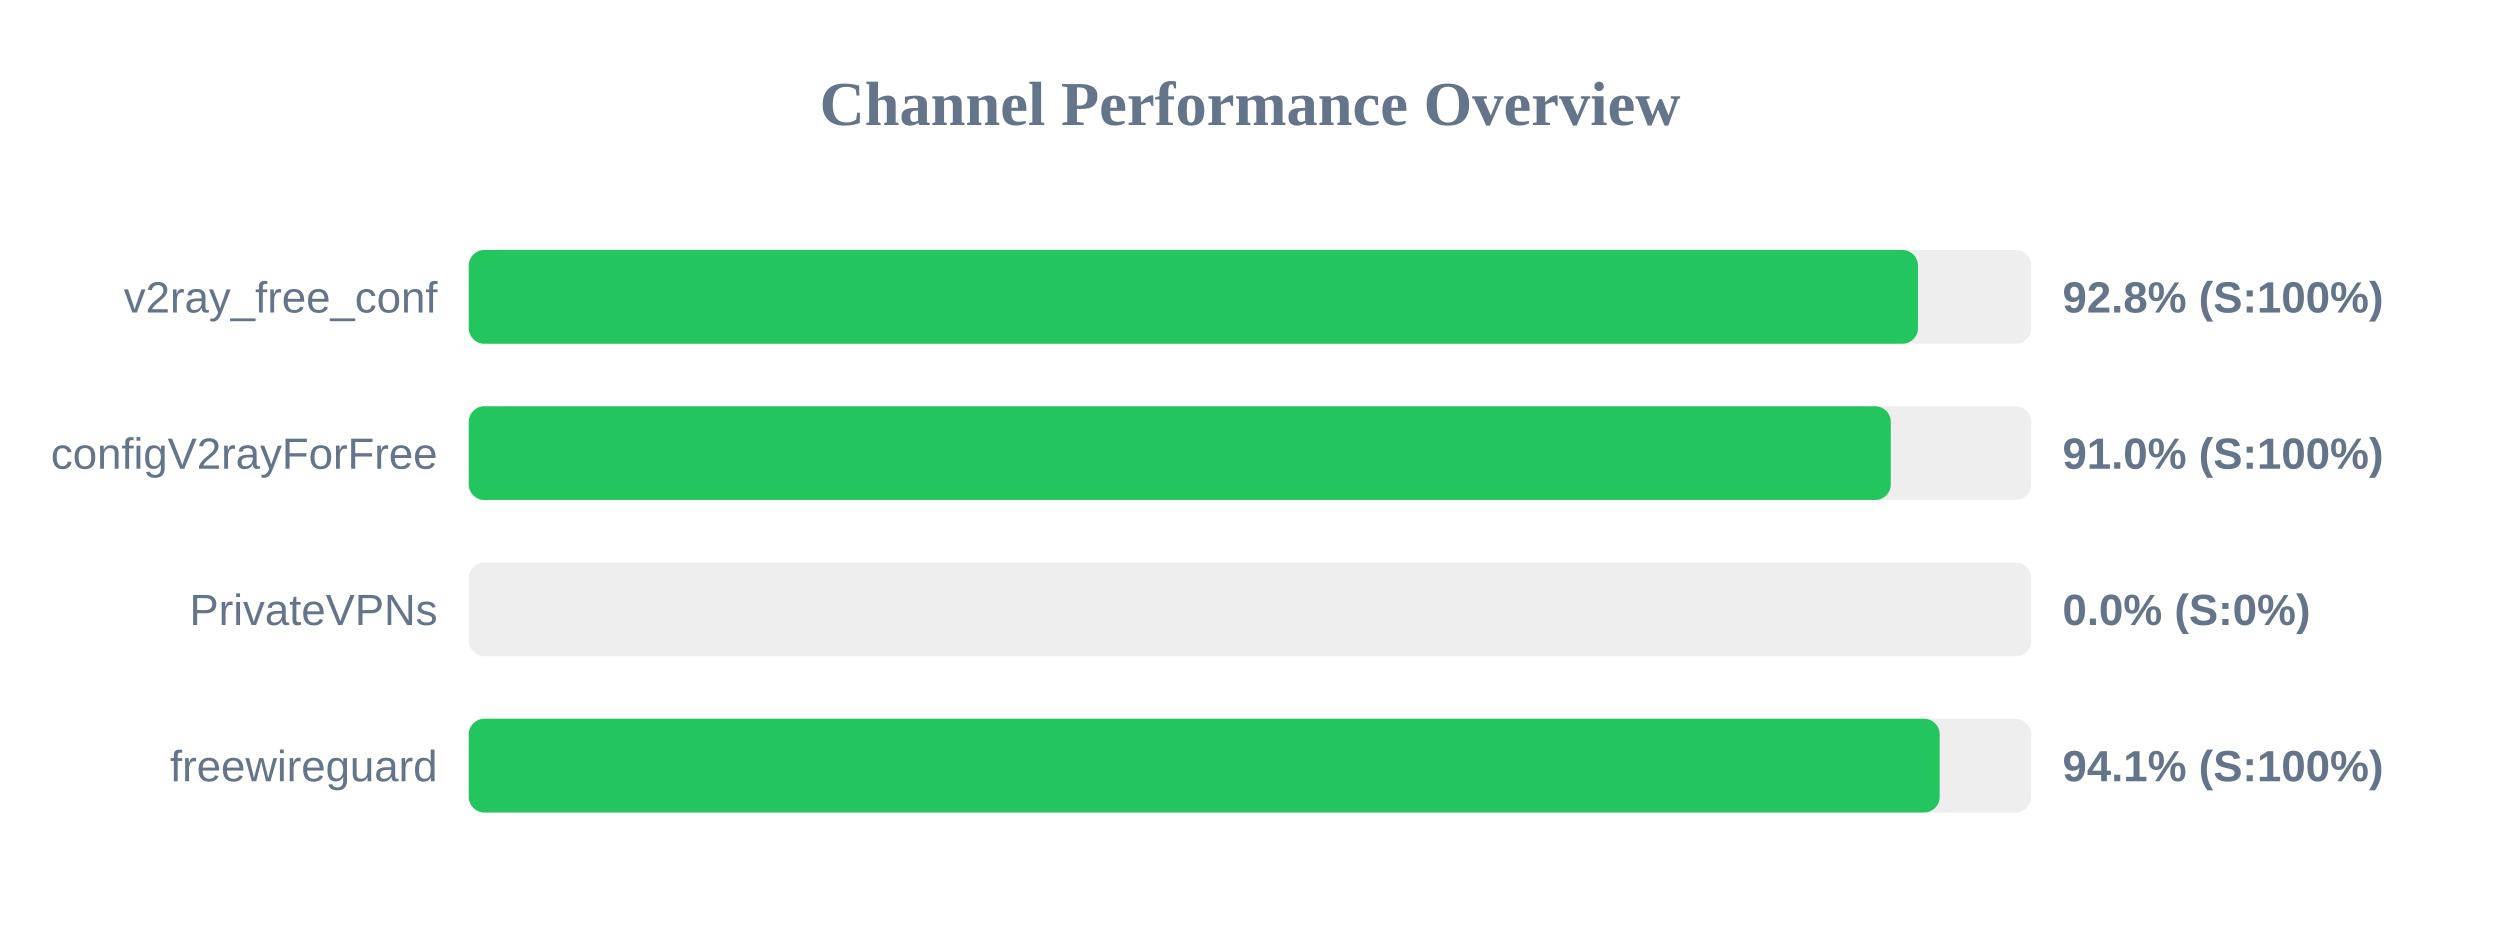
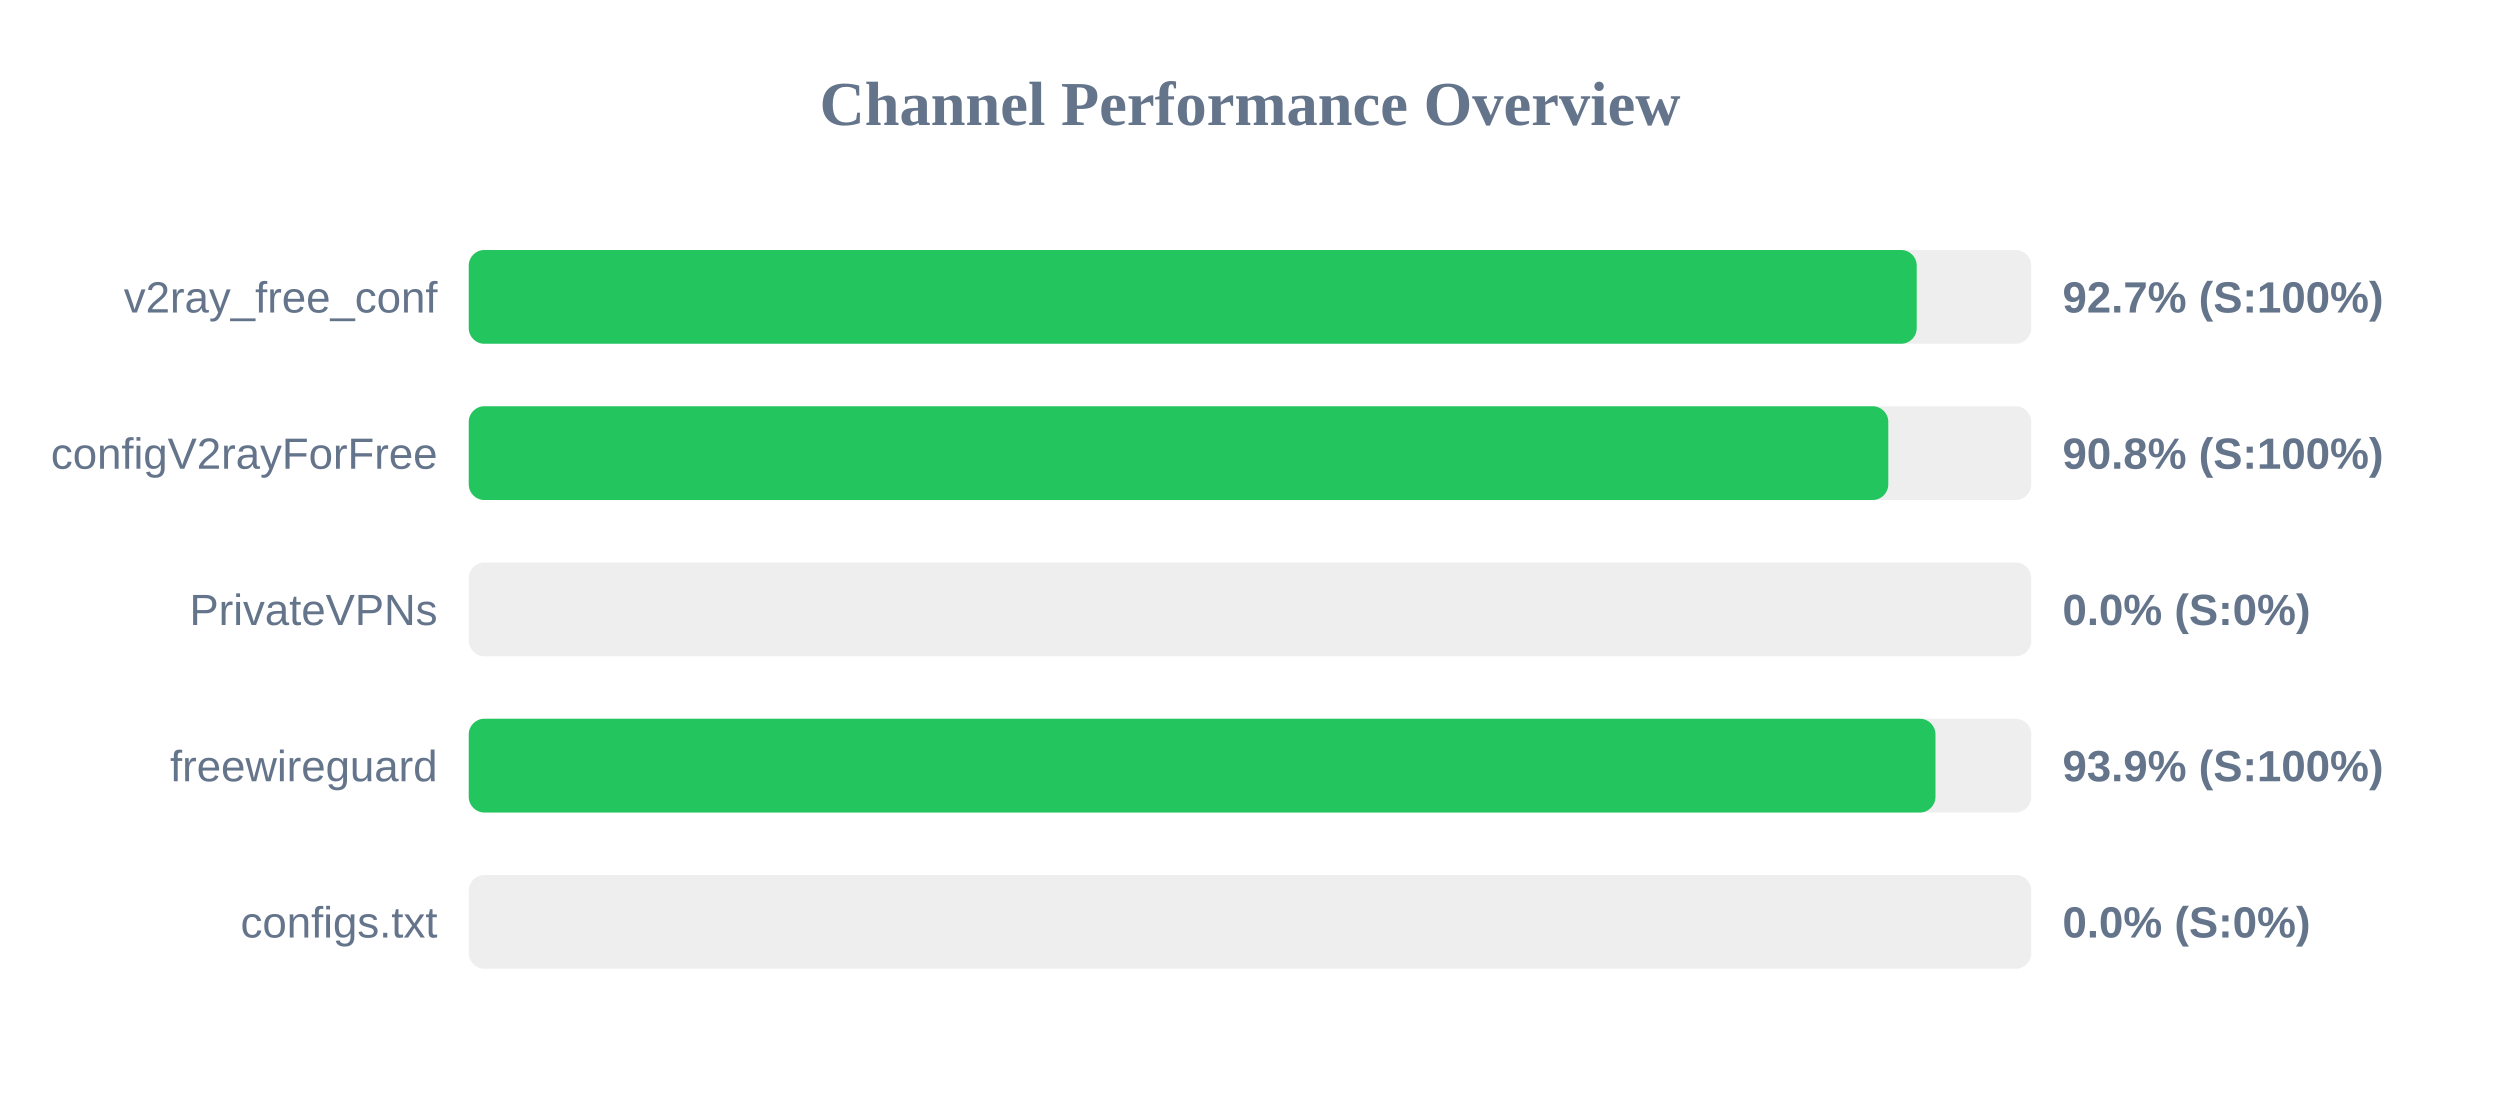
- <svg xmlns="http://www.w3.org/2000/svg" width="800" height="300" version="1.1">
+ <svg xmlns="http://www.w3.org/2000/svg" width="800" height="350" version="1.1">
  <style>
        .row { font: 14px Arial; fill: #64748b; }
        .score { font: bold 14px Arial; fill: #64748b; }
    </style>
  <text x="400" y="40" text-anchor="middle" font-size="20px" font-weight="bold" fill="#64748b">Channel Performance Overview</text>
  <rect x="150" y="80" width="500" height="30" fill="#eee" rx="5" />
-   <rect x="150" y="80" width="463.75" height="30" fill="#22c55e" rx="5" />
+   <rect x="150" y="80" width="463.35" height="30" fill="#22c55e" rx="5" />
  <text x="140" y="100" text-anchor="end" class="row">v2ray_free_conf</text>
-   <text x="660" y="100" text-anchor="start" class="score">92.8% (S:100%)</text>
+   <text x="660" y="100" text-anchor="start" class="score">92.7% (S:100%)</text>
  <rect x="150" y="130" width="500" height="30" fill="#eee" rx="5" />
-   <rect x="150" y="130" width="455.05" height="30" fill="#22c55e" rx="5" />
+   <rect x="150" y="130" width="454.25" height="30" fill="#22c55e" rx="5" />
  <text x="140" y="150" text-anchor="end" class="row">configV2rayForFree</text>
-   <text x="660" y="150" text-anchor="start" class="score">91.0% (S:100%)</text>
+   <text x="660" y="150" text-anchor="start" class="score">90.8% (S:100%)</text>
  <rect x="150" y="180" width="500" height="30" fill="#eee" rx="5" />
  <rect x="150" y="180" width="0.0" height="30" fill="#ef4444" rx="5" />
  <text x="140" y="200" text-anchor="end" class="row">PrivateVPNs</text>
  <text x="660" y="200" text-anchor="start" class="score">0.0% (S:0%)</text>
  <rect x="150" y="230" width="500" height="30" fill="#eee" rx="5" />
-   <rect x="150" y="230" width="470.7" height="30" fill="#22c55e" rx="5" />
+   <rect x="150" y="230" width="469.35" height="30" fill="#22c55e" rx="5" />
  <text x="140" y="250" text-anchor="end" class="row">freewireguard</text>
-   <text x="660" y="250" text-anchor="start" class="score">94.1% (S:100%)</text>
+   <text x="660" y="250" text-anchor="start" class="score">93.9% (S:100%)</text>
+   <rect x="150" y="280" width="500" height="30" fill="#eee" rx="5" />
+   <rect x="150" y="280" width="0.0" height="30" fill="#ef4444" rx="5" />
+   <text x="140" y="300" text-anchor="end" class="row">configs.txt</text>
+   <text x="660" y="300" text-anchor="start" class="score">0.0% (S:0%)</text>
</svg>
